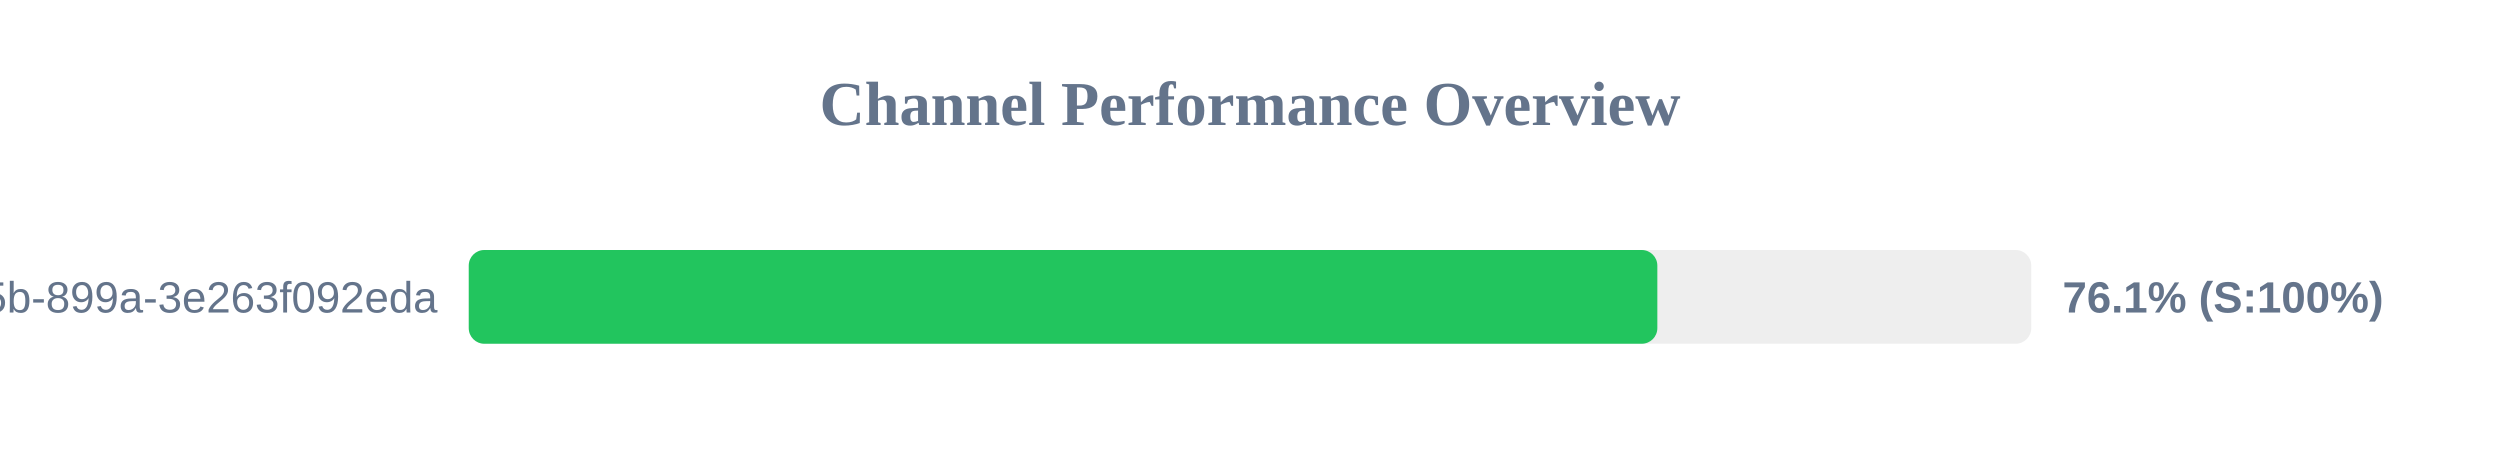
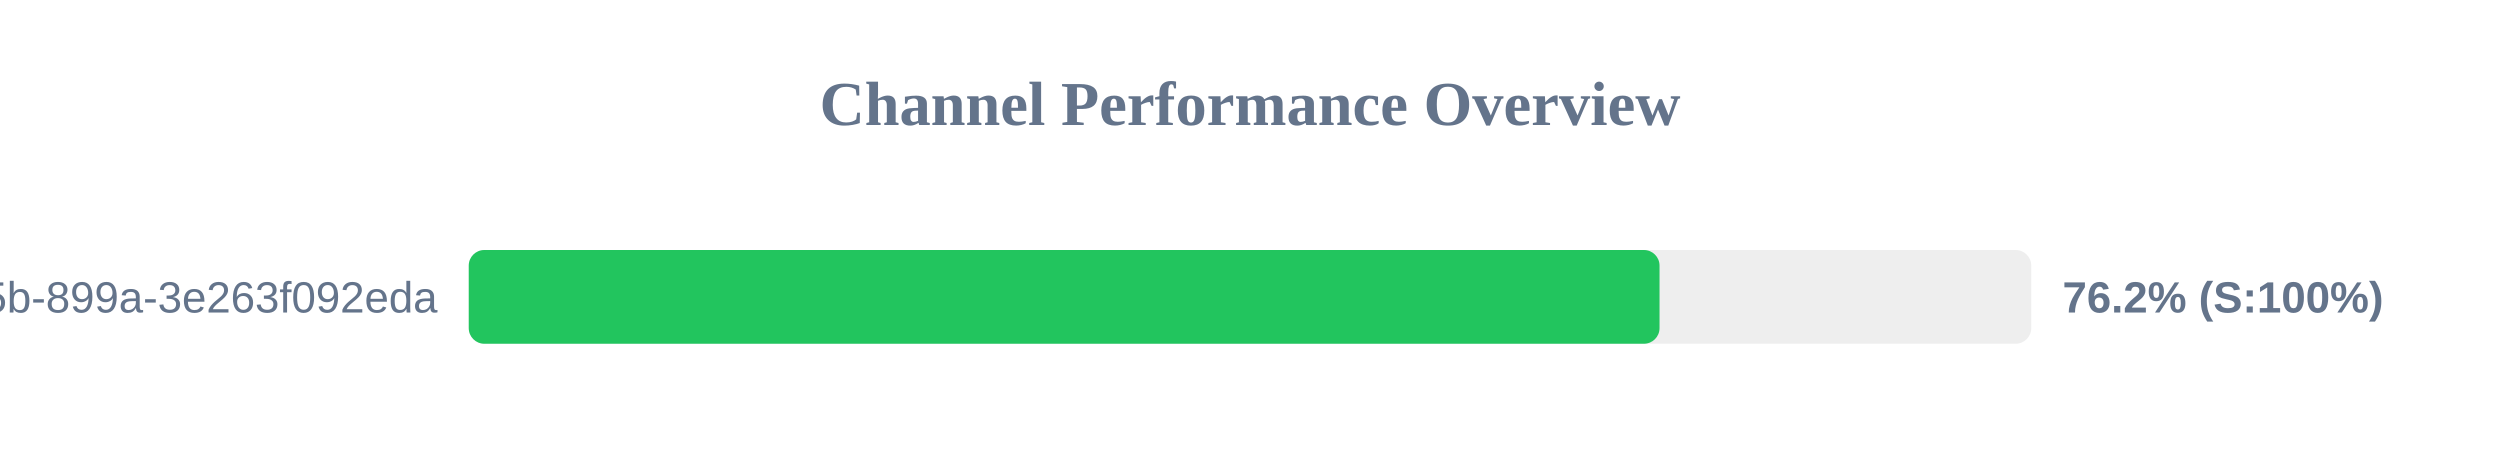
<svg xmlns="http://www.w3.org/2000/svg" width="800" height="150" version="1.1">
  <style>
        .row { font: 14px Arial; fill: #64748b; }
        .score { font: bold 14px Arial; fill: #64748b; }
    </style>
  <text x="400" y="40" text-anchor="middle" font-size="20px" font-weight="bold" fill="#64748b">Channel Performance Overview</text>
  <rect x="150" y="80" width="500" height="30" fill="#eee" rx="5" />
-   <rect x="150" y="80" width="380.35" height="30" fill="#22c55e" rx="5" />
+   <rect x="150" y="80" width="381.05" height="30" fill="#22c55e" rx="5" />
  <text x="140" y="100" text-anchor="end" class="row">?uuid=6bf726db-fb0b-405b-899a-3e263f092eda</text>
-   <text x="660" y="100" text-anchor="start" class="score">76.1% (S:100%)</text>
+   <text x="660" y="100" text-anchor="start" class="score">76.2% (S:100%)</text>
</svg>
